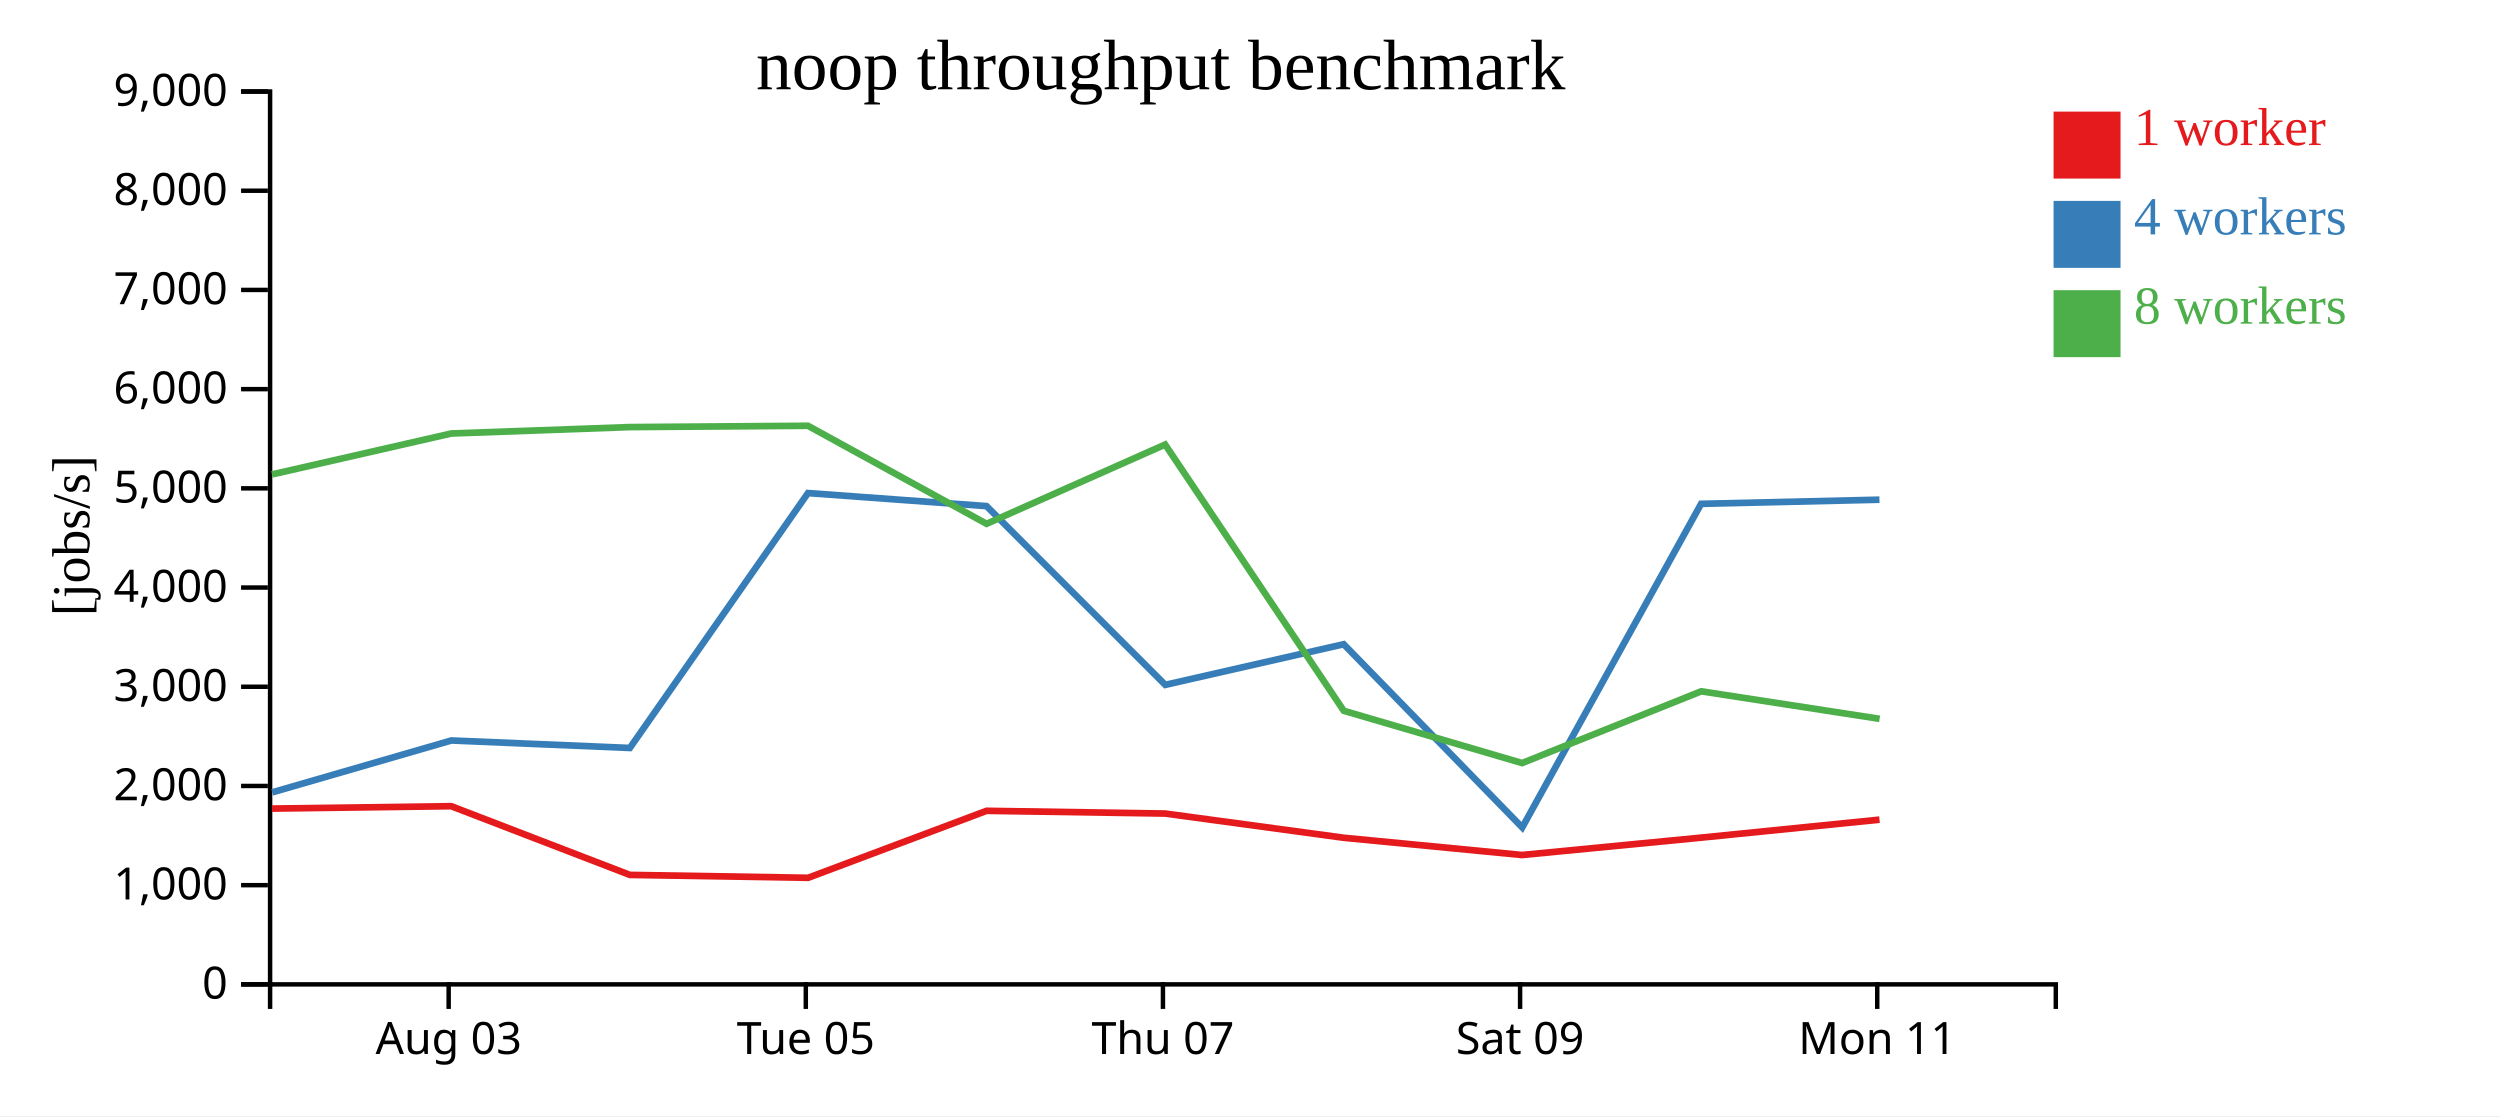
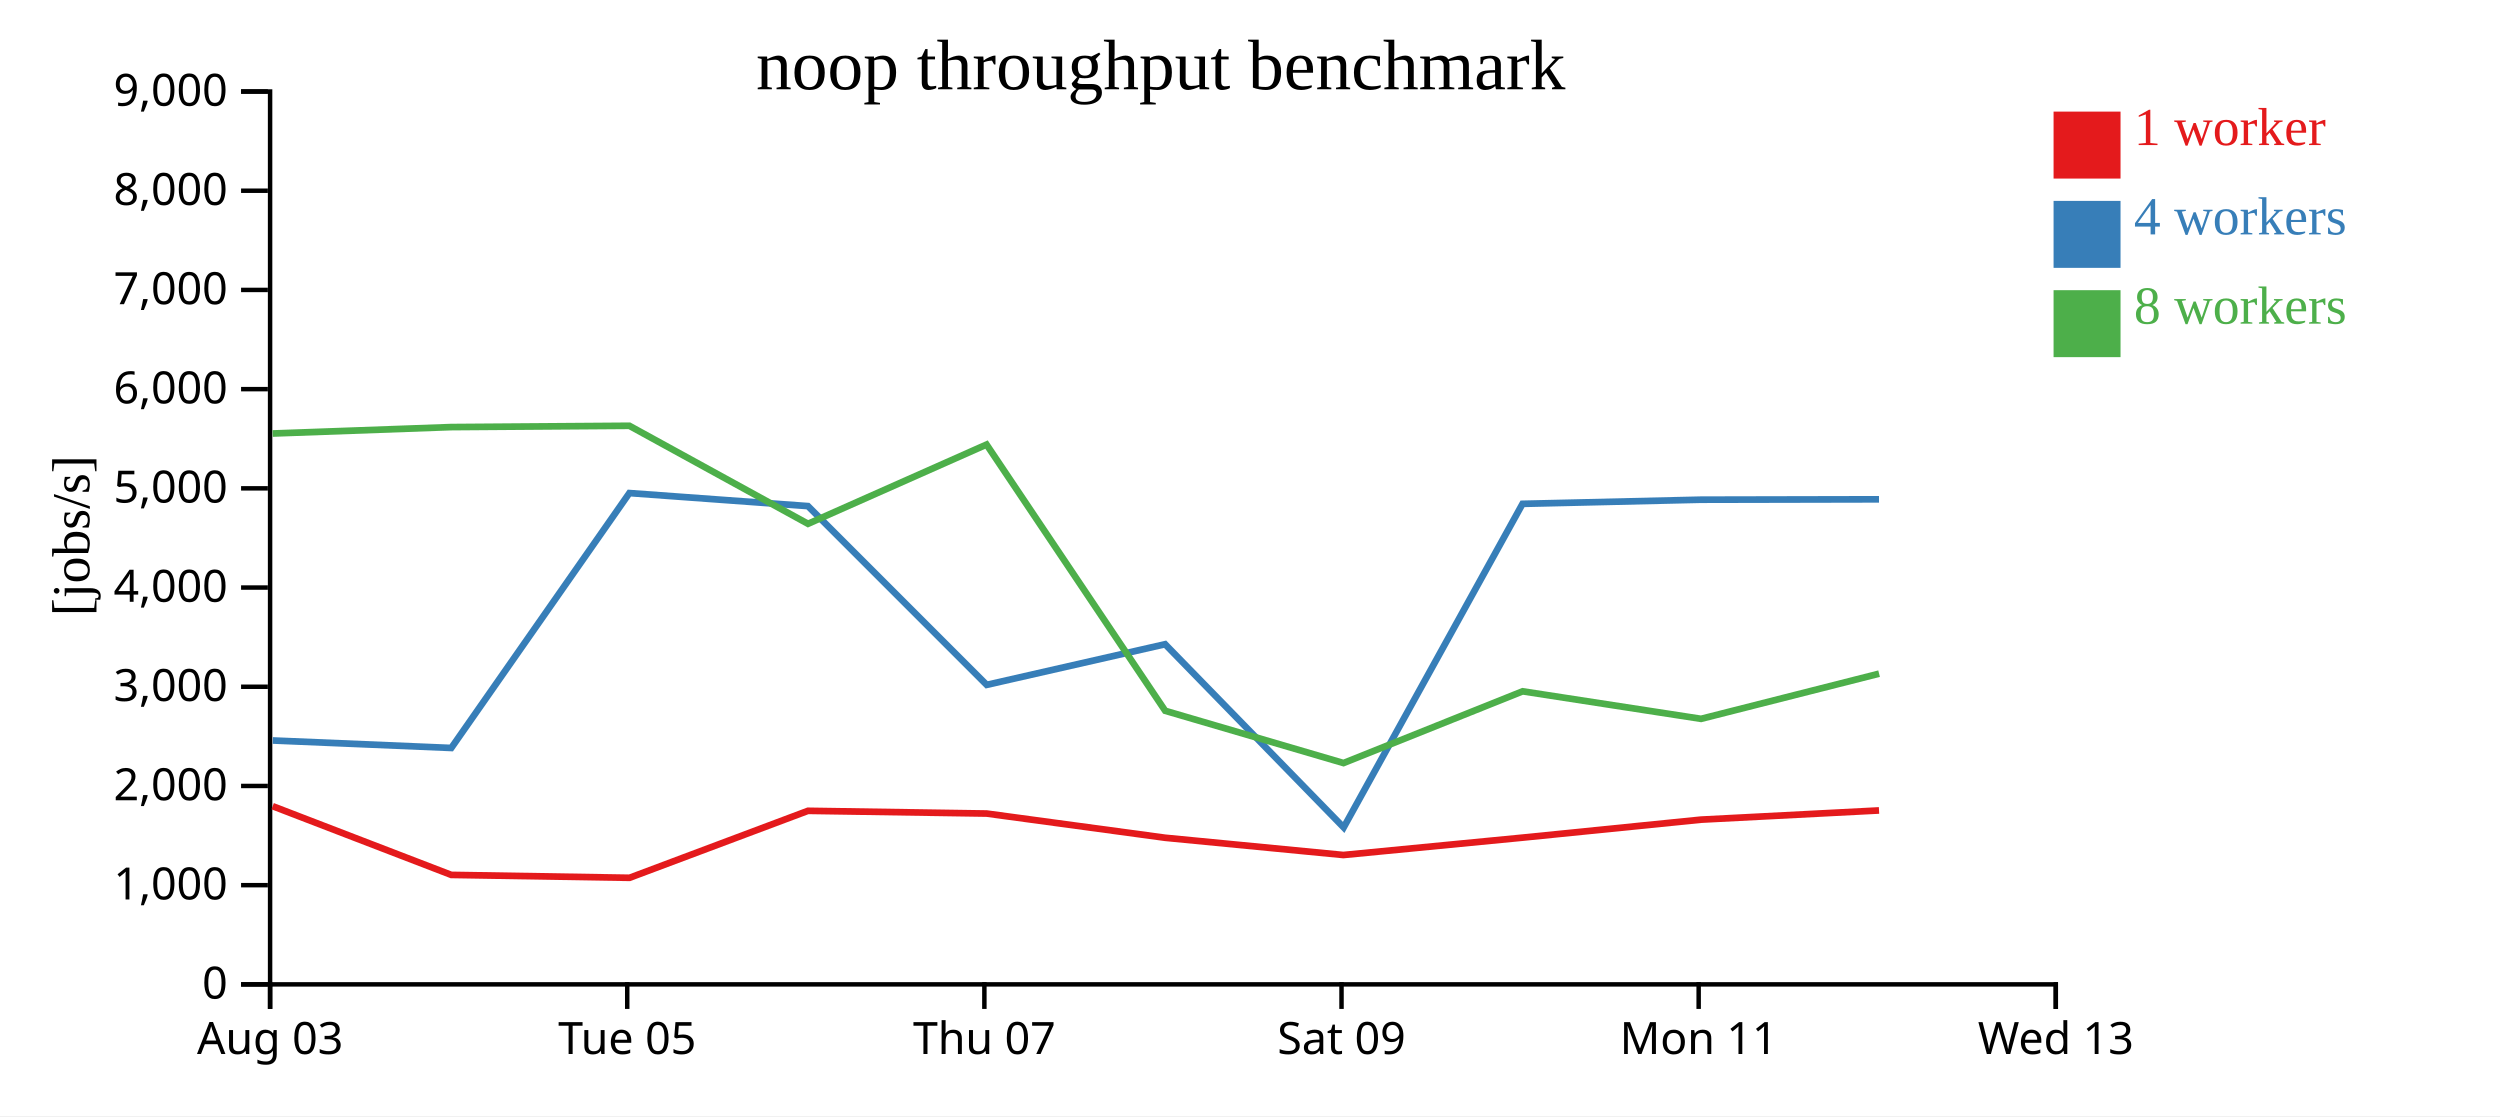
<svg xmlns="http://www.w3.org/2000/svg" width="560" height="250">
  <rect width="100%" height="100%" fill="white" />
  <g transform="translate(60,20)">
    <g transform="translate(0,200)" fill="none" font-size="10" font-family="sans-serif" text-anchor="middle">
      <path class="domain" stroke="currentColor" d="M0.5,6V0.5H400.5V6" />
-       <g class="tick" opacity="1" transform="translate(40.5,0)">
+       <g class="tick" opacity="1" transform="translate(0.5,0)">
        <line stroke="currentColor" y2="6" />
        <text fill="currentColor" y="9" dy="0.71em">Aug 03</text>
      </g>
-       <g class="tick" opacity="1" transform="translate(120.5,0)">
+       <g class="tick" opacity="1" transform="translate(80.5,0)">
        <line stroke="currentColor" y2="6" />
        <text fill="currentColor" y="9" dy="0.71em">Tue 05</text>
      </g>
-       <g class="tick" opacity="1" transform="translate(200.5,0)">
+       <g class="tick" opacity="1" transform="translate(160.5,0)">
        <line stroke="currentColor" y2="6" />
        <text fill="currentColor" y="9" dy="0.71em">Thu 07</text>
      </g>
-       <g class="tick" opacity="1" transform="translate(280.5,0)">
+       <g class="tick" opacity="1" transform="translate(240.5,0)">
        <line stroke="currentColor" y2="6" />
        <text fill="currentColor" y="9" dy="0.71em">Sat 09</text>
      </g>
-       <g class="tick" opacity="1" transform="translate(360.5,0)">
+       <g class="tick" opacity="1" transform="translate(320.5,0)">
        <line stroke="currentColor" y2="6" />
        <text fill="currentColor" y="9" dy="0.71em">Mon 11</text>
+       </g>
+       <g class="tick" opacity="1" transform="translate(400.5,0)">
+         <line stroke="currentColor" y2="6" />
+         <text fill="currentColor" y="9" dy="0.71em">Wed 13</text>
      </g>
    </g>
    <g fill="none" font-size="10" font-family="sans-serif" text-anchor="end">
      <path class="domain" stroke="currentColor" d="M-6,200.5H0.5V0.5H-6" />
      <g class="tick" opacity="1" transform="translate(0,200.5)">
        <line stroke="currentColor" x2="-6" />
        <text fill="currentColor" x="-9" dy="0.32em">0</text>
      </g>
      <g class="tick" opacity="1" transform="translate(0,178.2778)">
        <line stroke="currentColor" x2="-6" />
        <text fill="currentColor" x="-9" dy="0.32em">1,000</text>
      </g>
      <g class="tick" opacity="1" transform="translate(0,156.0556)">
        <line stroke="currentColor" x2="-6" />
        <text fill="currentColor" x="-9" dy="0.32em">2,000</text>
      </g>
      <g class="tick" opacity="1" transform="translate(0,133.8333)">
        <line stroke="currentColor" x2="-6" />
        <text fill="currentColor" x="-9" dy="0.32em">3,000</text>
      </g>
      <g class="tick" opacity="1" transform="translate(0,111.6111)">
        <line stroke="currentColor" x2="-6" />
        <text fill="currentColor" x="-9" dy="0.32em">4,000</text>
      </g>
      <g class="tick" opacity="1" transform="translate(0,89.38889)">
        <line stroke="currentColor" x2="-6" />
        <text fill="currentColor" x="-9" dy="0.32em">5,000</text>
      </g>
      <g class="tick" opacity="1" transform="translate(0,67.16667)">
        <line stroke="currentColor" x2="-6" />
        <text fill="currentColor" x="-9" dy="0.32em">6,000</text>
      </g>
      <g class="tick" opacity="1" transform="translate(0,44.94444)">
        <line stroke="currentColor" x2="-6" />
        <text fill="currentColor" x="-9" dy="0.32em">7,000</text>
      </g>
      <g class="tick" opacity="1" transform="translate(0,22.72222)">
        <line stroke="currentColor" x2="-6" />
        <text fill="currentColor" x="-9" dy="0.32em">8,000</text>
      </g>
      <g class="tick" opacity="1" transform="translate(0,0.5)">
        <line stroke="currentColor" x2="-6" />
        <text fill="currentColor" x="-9" dy="0.32em">9,000</text>
      </g>
    </g>
    <text text-anchor="middle" style="font-size: 12px" transform="rotate(-90)" y="-40" x="-100">[jobs/s]</text>
    <text text-anchor="middle" style="font-size: 16px" y="0" x="200">noop throughput benchmark</text>
-     <path class="line" fill="none" stroke="#e41a1c" stroke-width="1.5" d="M0.935,161.122L41.077,160.587L81.082,175.977L121.013,176.627L160.989,161.624L200.998,162.235L240.999,167.66L280.913,171.522L321.063,167.63L361.009,163.601" />
-     <path class="line" fill="none" stroke="#377eb8" stroke-width="1.5" d="M0.975,157.487L41.105,145.868L81.085,147.543L120.983,90.449L160.982,93.367L201.019,133.408L240.983,124.306L280.982,165.347L321.045,92.861L360.999,91.933" />
-     <path class="line" fill="none" stroke="#4daf4a" stroke-width="1.5" d="M0.918,86.273L41.067,77.107L81.045,75.668L120.976,75.376L160.99,97.332L200.986,79.581L241.003,139.216L280.944,150.924L321.068,134.857L361.034,141.02" />
+     <path class="line" fill="none" stroke="#e41a1c" stroke-width="1.5" d="M1.077,160.587L41.082,175.977L81.013,176.627L120.989,161.624L160.998,162.235L200.999,167.66L240.913,171.522L281.063,167.63L321.009,163.601L360.903,161.539" />
+     <path class="line" fill="none" stroke="#377eb8" stroke-width="1.5" d="M1.105,145.868L41.085,147.543L80.983,90.449L120.982,93.367L161.019,133.408L200.983,124.306L240.982,165.347L281.045,92.861L320.999,91.933L360.896,91.847" />
+     <path class="line" fill="none" stroke="#4daf4a" stroke-width="1.5" d="M1.067,77.107L41.045,75.668L80.976,75.376L120.99,97.332L160.986,79.581L201.003,139.216L240.944,150.924L281.068,134.857L321.034,141.02L360.917,130.9" />
    <rect class="dot" x="400" y="5" width="15" height="15" style="fill: #e41a1c;" />
    <rect class="dot" x="400" y="25" width="15" height="15" style="fill: #377eb8;" />
    <rect class="dot" x="400" y="45" width="15" height="15" style="fill: #4daf4a;" />
    <text class="label" x="418" y="12.5" style="fill: #e41a1c; alignment-baseline: middle;" text-anchor="left">1 worker</text>
    <text class="label" x="418" y="32.5" style="fill: #377eb8; alignment-baseline: middle;" text-anchor="left">4 workers</text>
    <text class="label" x="418" y="52.5" style="fill: #4daf4a; alignment-baseline: middle;" text-anchor="left">8 workers</text>
  </g>
</svg>
